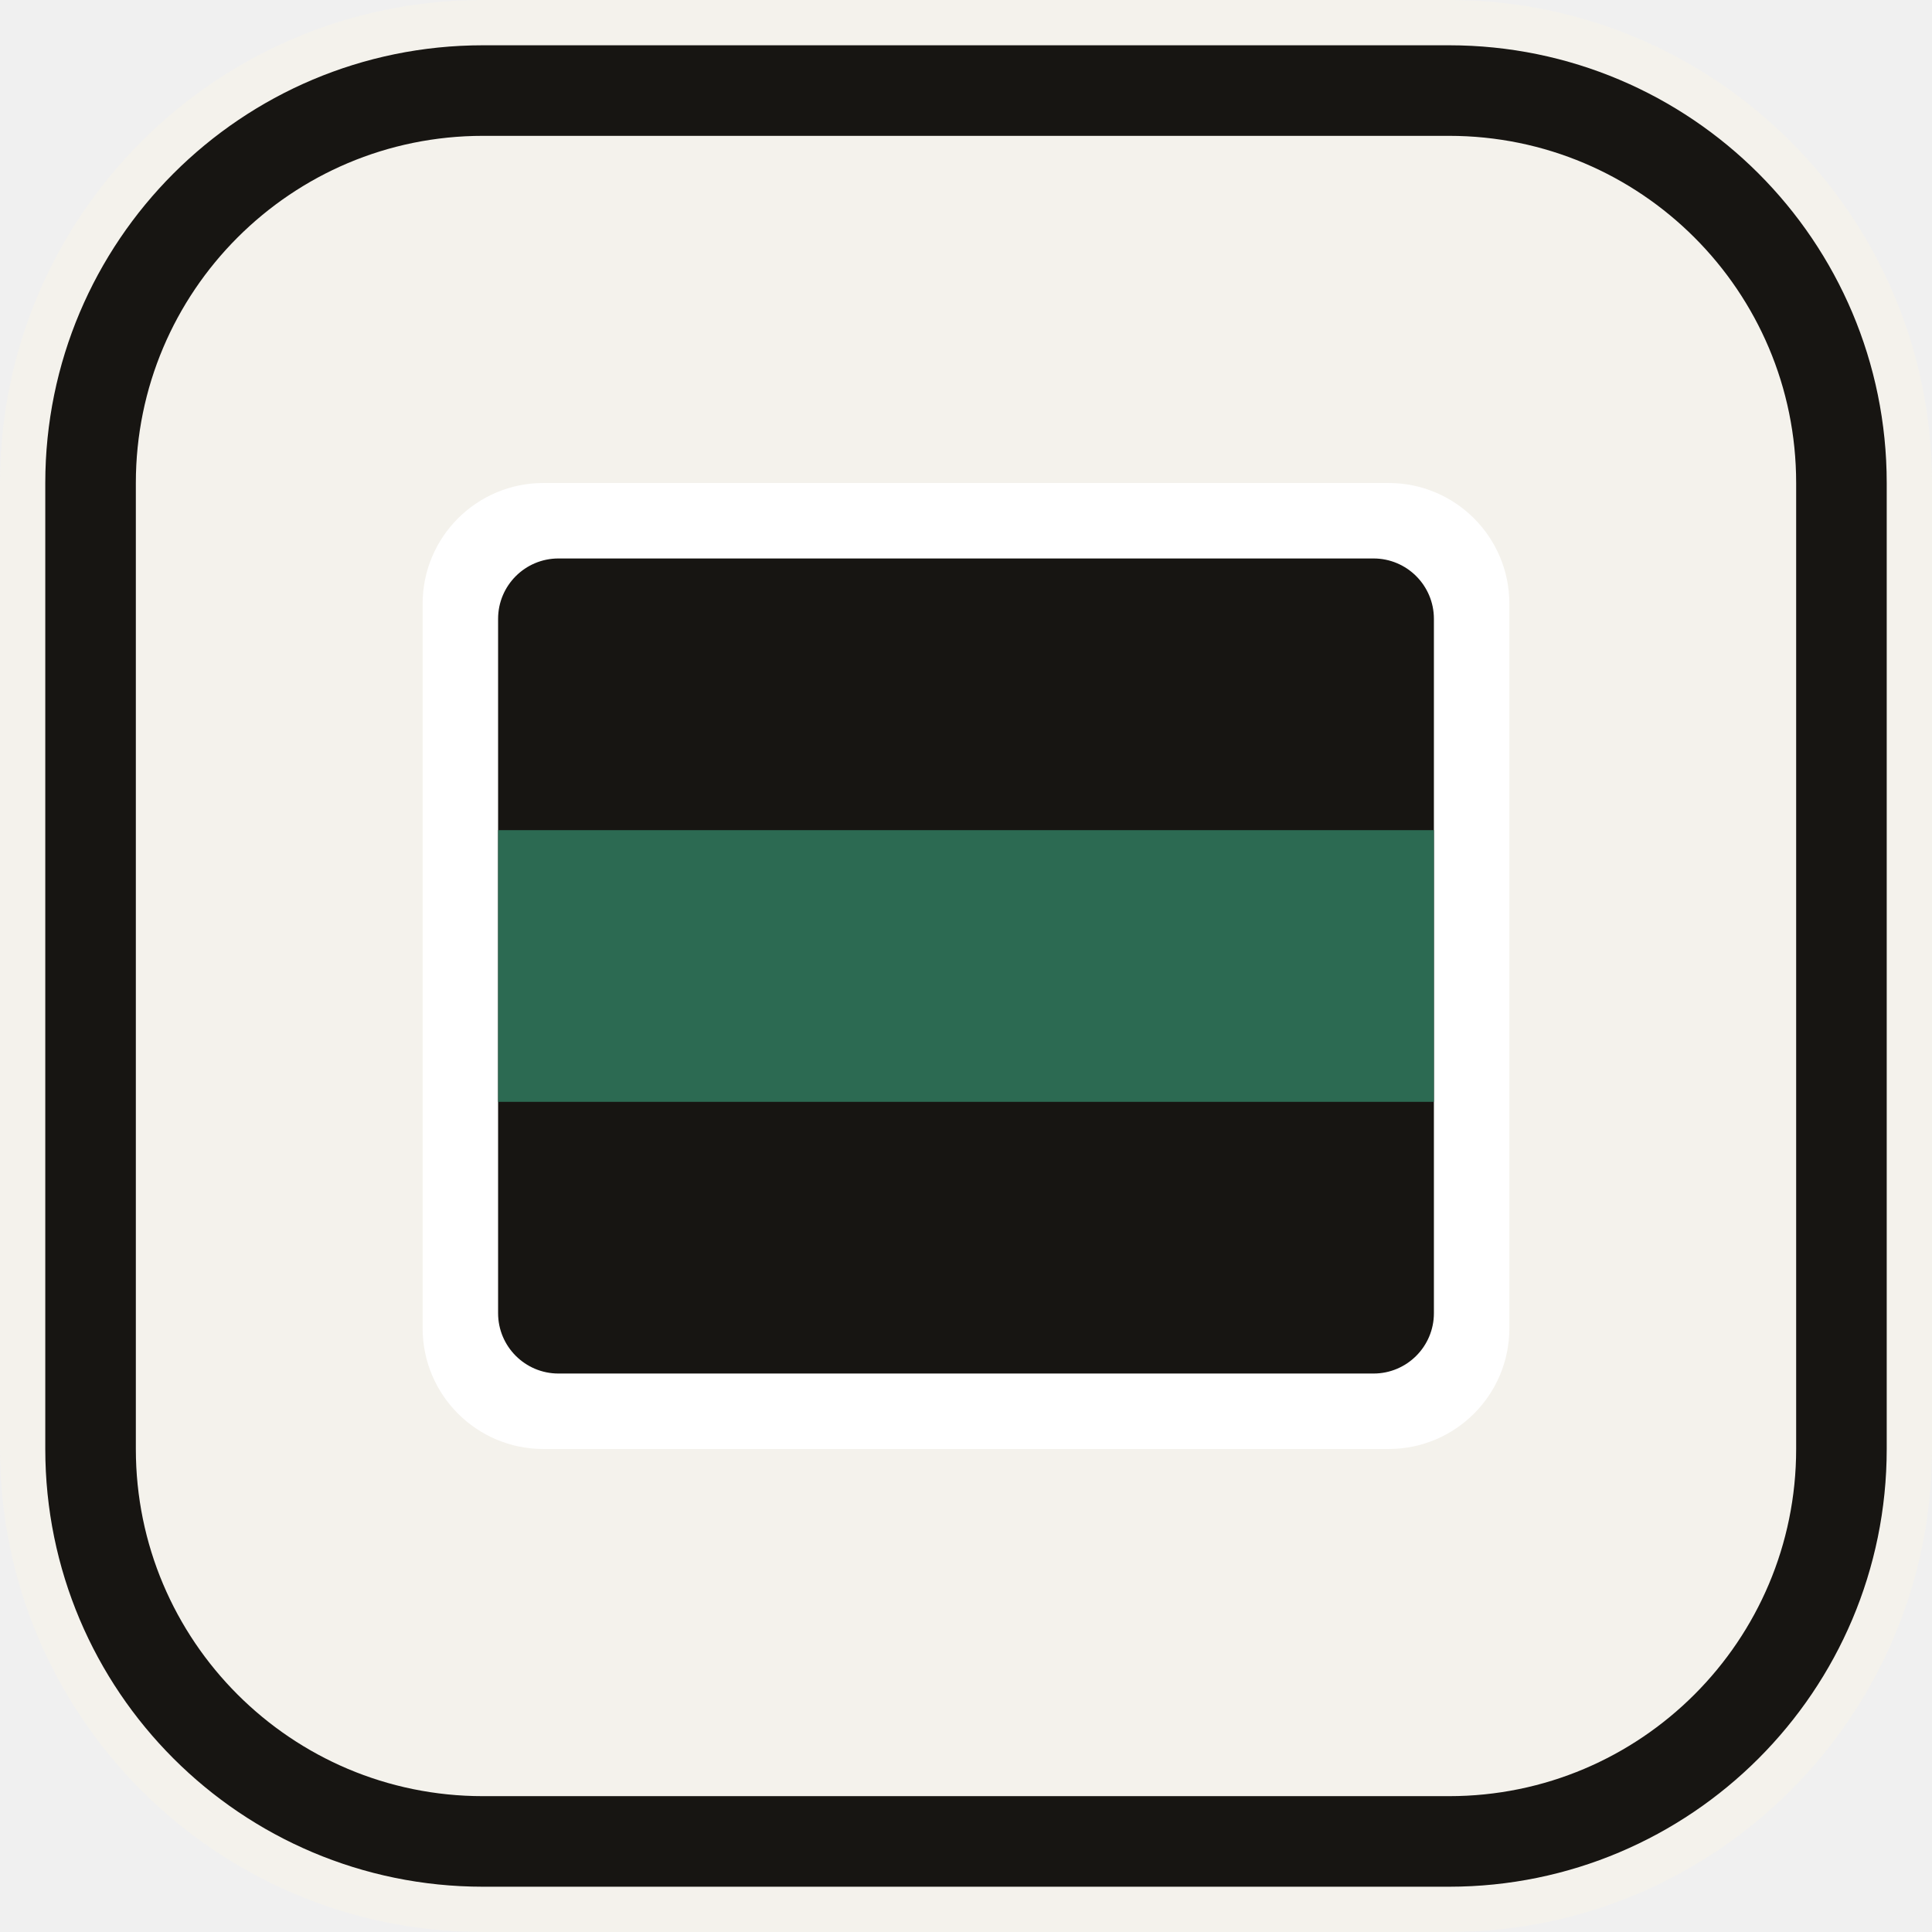
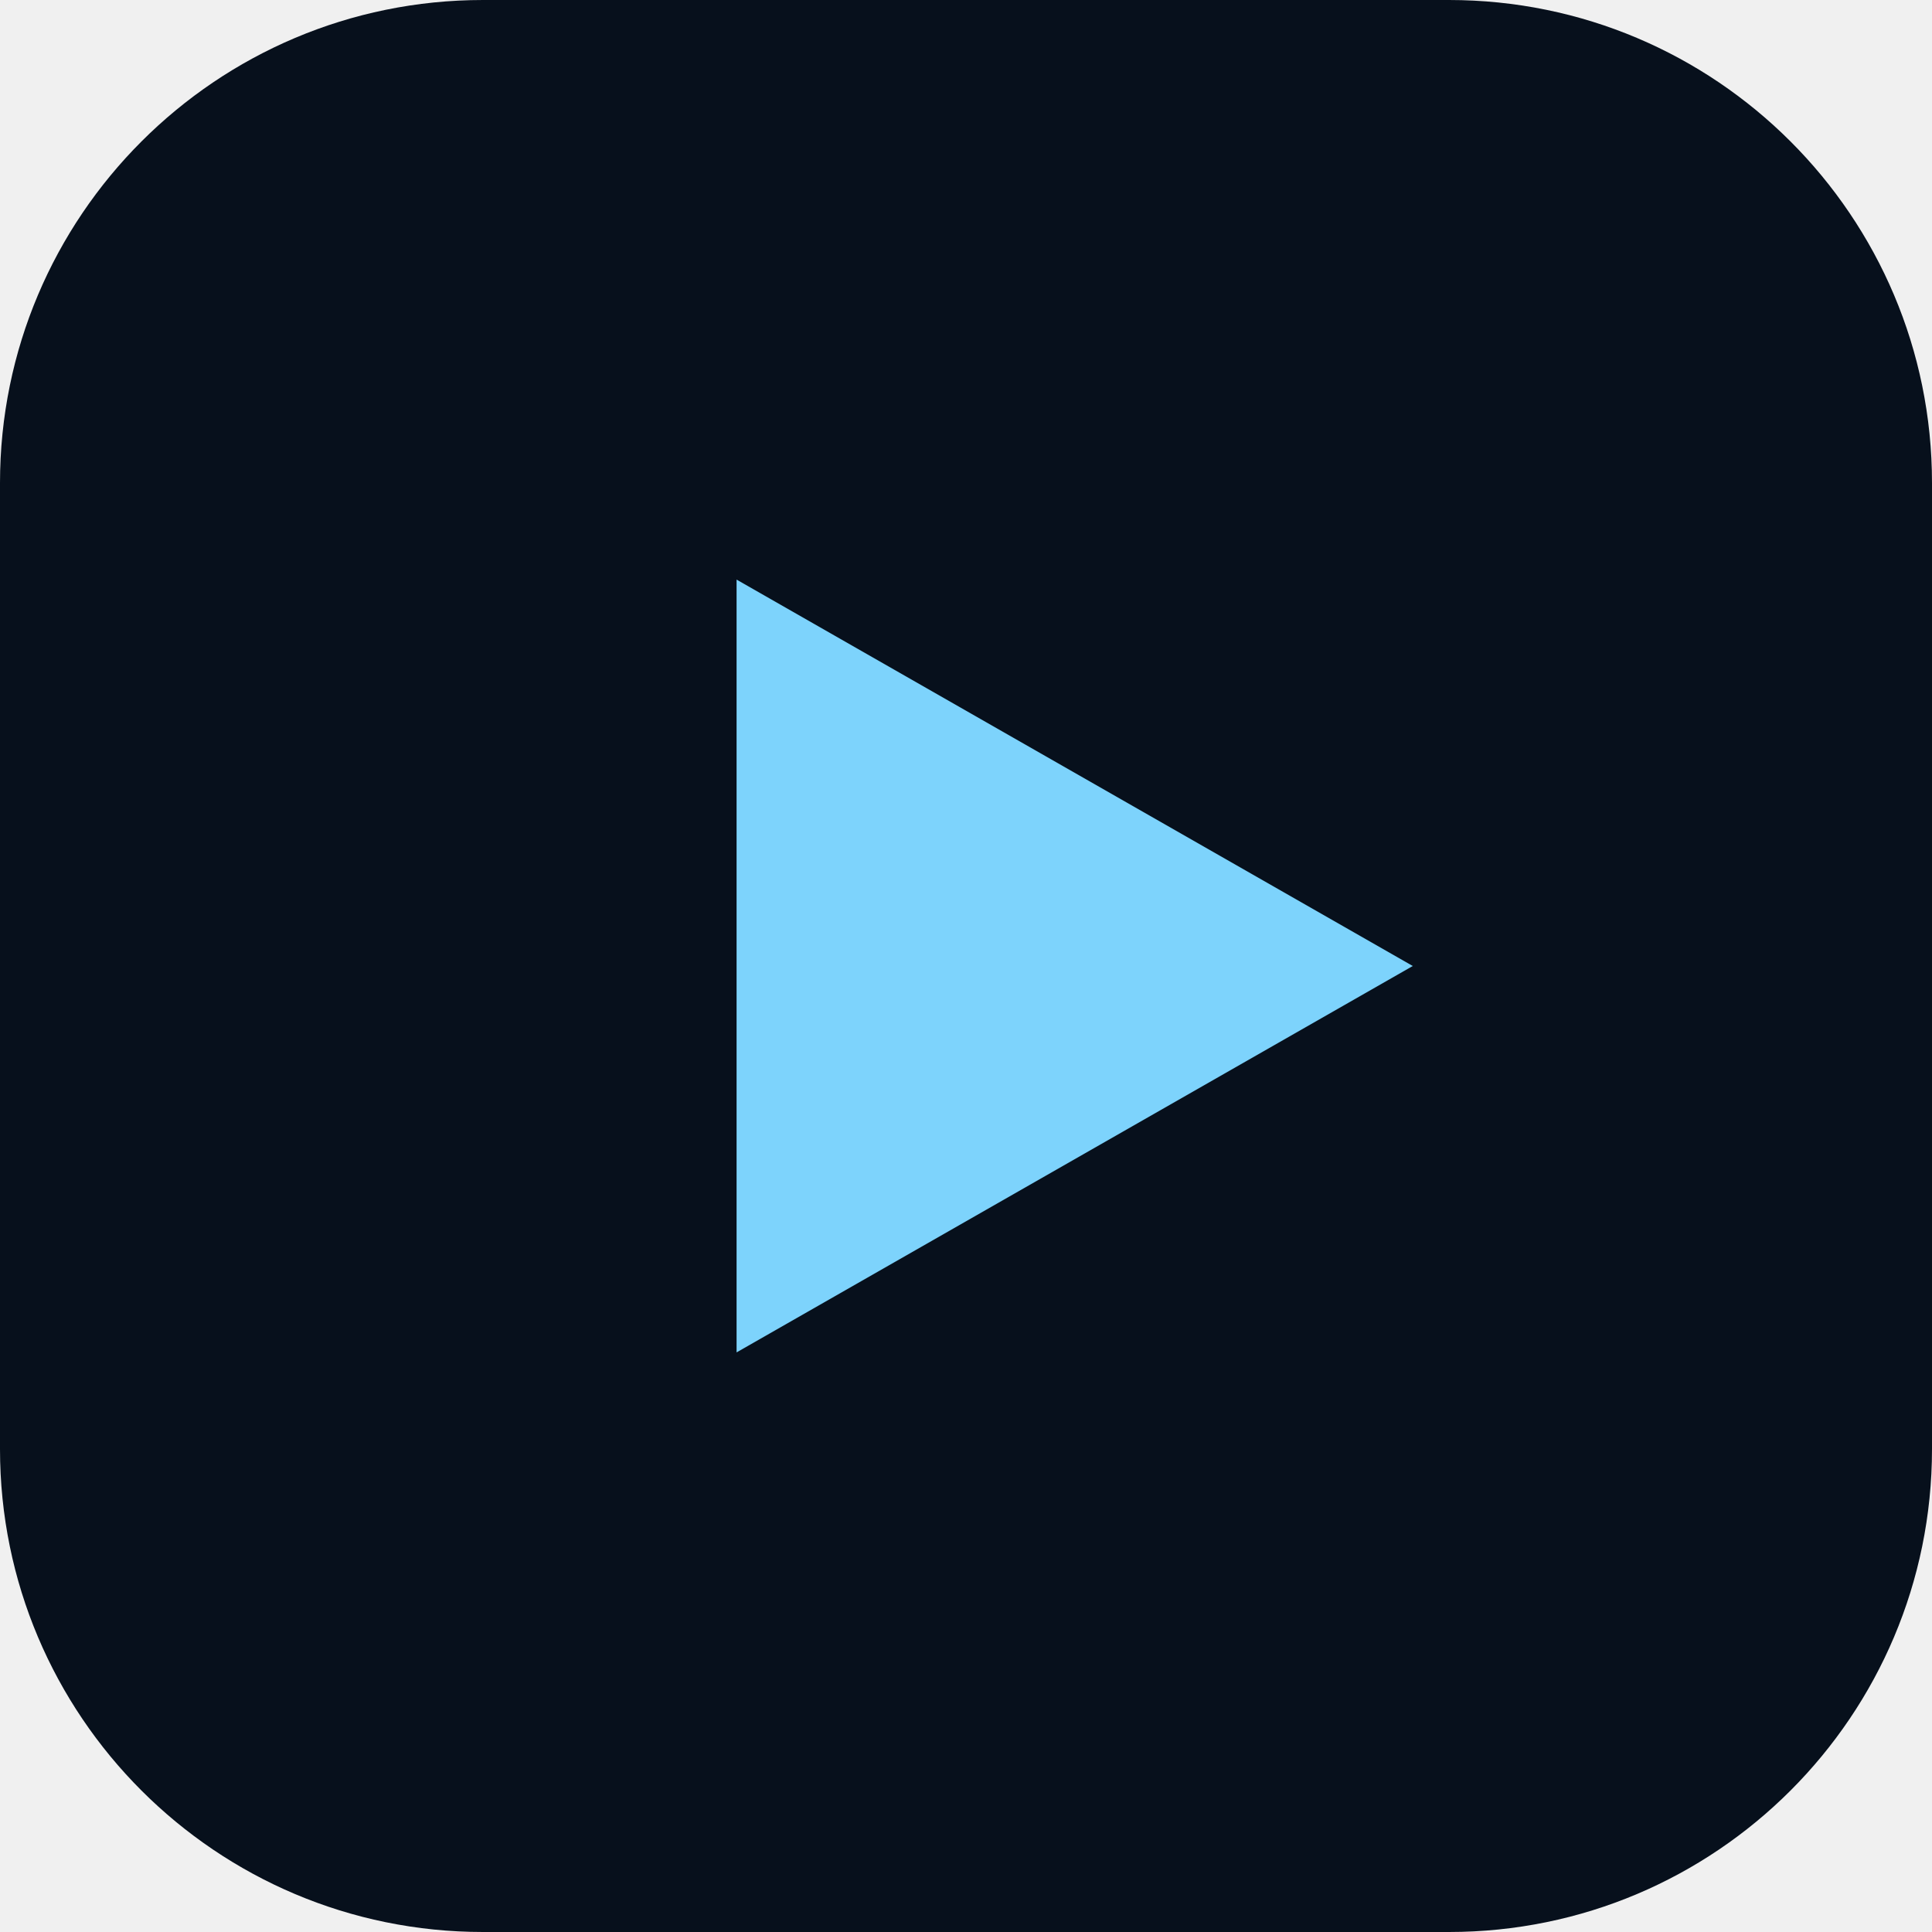
<svg xmlns="http://www.w3.org/2000/svg" viewBox="0 0 32 32">
-   <rect width="32" height="32" rx="8" fill="#f4f2ec" />
-   <rect x="1.5" y="1.5" width="29" height="29" rx="6.5" fill="none" stroke="#171512" stroke-width="1.5" />
-   <rect x="7" y="8" width="18" height="16" rx="2" fill="#ffffff" />
-   <rect x="8.25" y="9.25" width="15.5" height="13.5" rx="1" fill="#171512" />
-   <rect x="8.25" y="13.75" width="15.5" height="4.5" fill="#2c6a52" />
+   <rect width="32" height="32" rx="8" fill="#07101c" />
+   <path d="M12.2 9.6v12.8L23.4 16 12.2 9.6z" fill="#7dd3fc" />
</svg>
